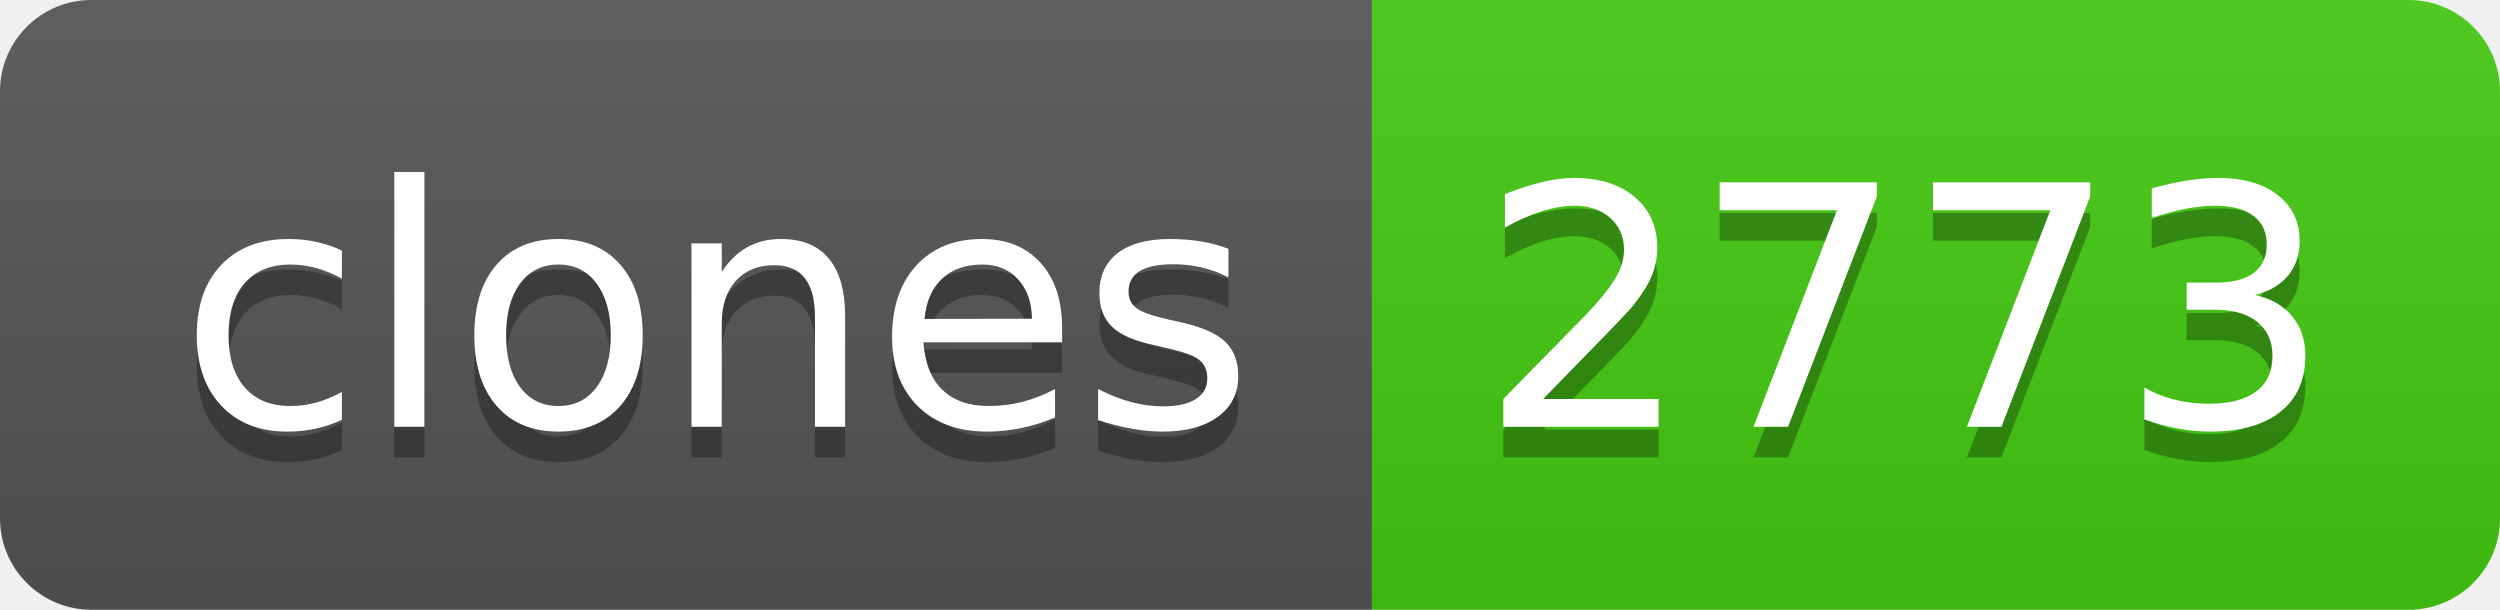
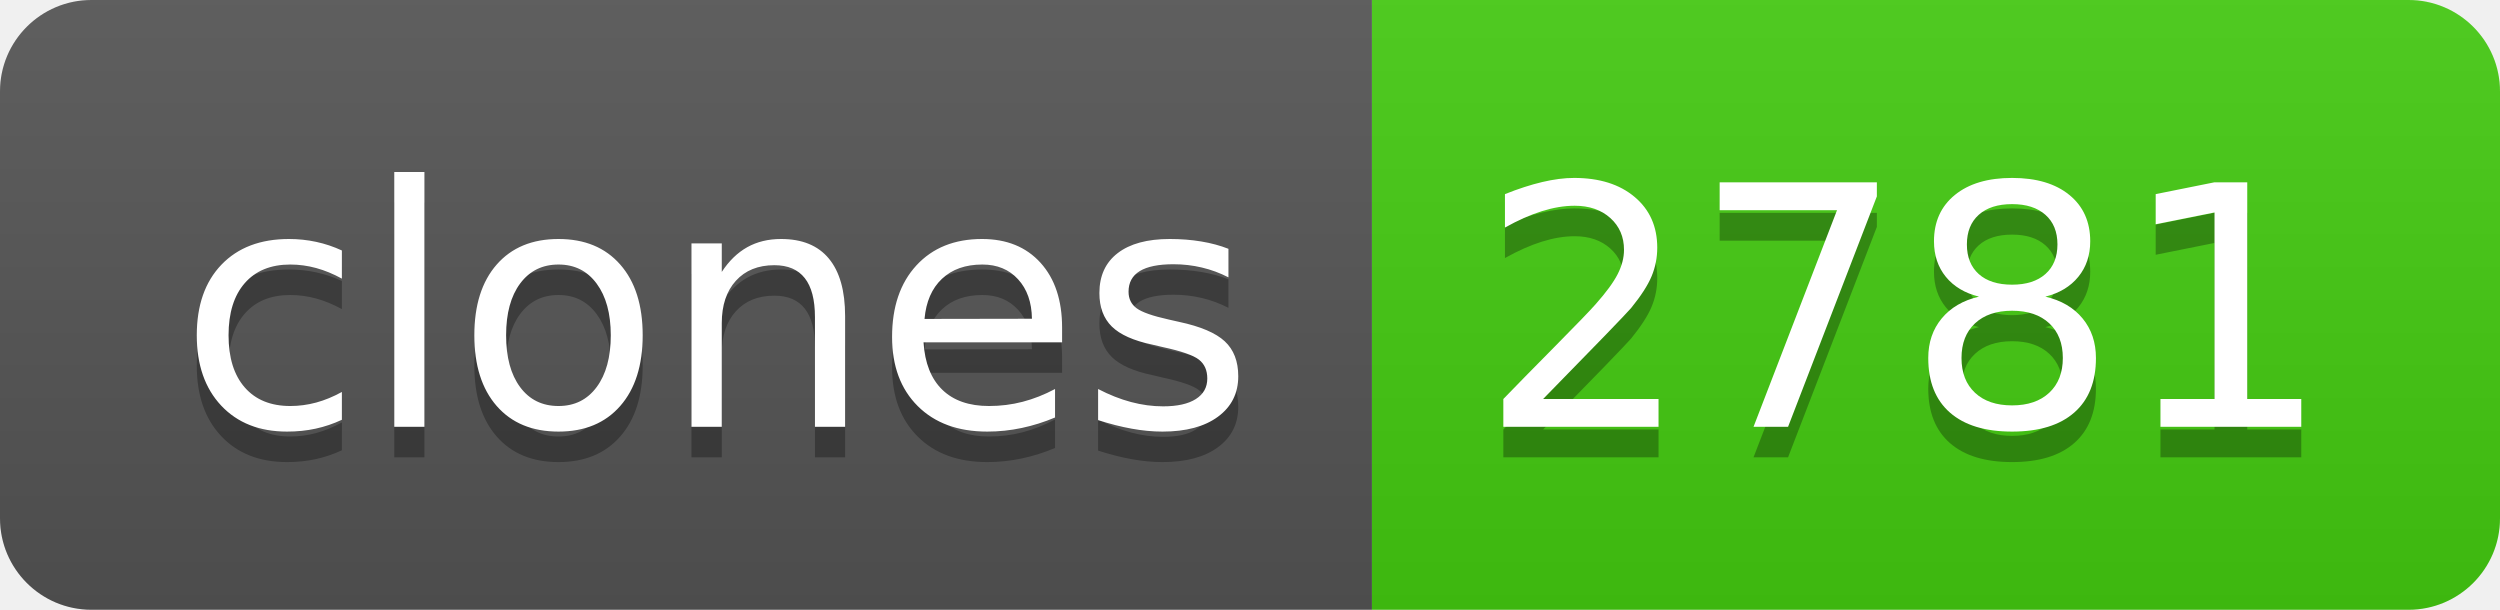
- <svg xmlns="http://www.w3.org/2000/svg" width="82" height="20" role="img" aria-label="clones: 2773">
+ <svg xmlns="http://www.w3.org/2000/svg" width="82" height="20" role="img" aria-label="clones: 2781">
  <linearGradient id="s" x2="0" y2="100%">
    <stop offset="0" stop-color="#bbb" stop-opacity=".1" />
    <stop offset="1" stop-opacity=".1" />
  </linearGradient>
  <clipPath id="r">
    <rect width="82" height="20" rx="3" fill="#fff" />
  </clipPath>
  <g clip-path="url(#r)">
    <rect width="45" height="20" fill="#555" />
    <rect x="45" width="37" height="20" fill="#4c1" />
    <rect width="82" height="20" fill="url(#s)" />
  </g>
  <g fill="#fff" text-anchor="middle" font-family="Verdana,Geneva,DejaVu Sans,sans-serif" text-rendering="geometricPrecision" font-size="110">
    <text aria-hidden="true" x="235" y="150" fill="#010101" fill-opacity=".3" transform="scale(.1)" textLength="350">clones</text>
    <text x="235" y="140" transform="scale(.1)" fill="#fff" textLength="350">clones</text>
-     <text aria-hidden="true" x="625" y="150" fill="#010101" fill-opacity=".3" transform="scale(.1)" textLength="270">2773</text>
-     <text x="625" y="140" transform="scale(.1)" fill="#fff" textLength="270">2773</text>
+     <text aria-hidden="true" x="625" y="150" fill="#010101" fill-opacity=".3" transform="scale(.1)" textLength="270">2781</text>
+     <text x="625" y="140" transform="scale(.1)" fill="#fff" textLength="270">2781</text>
  </g>
</svg>
